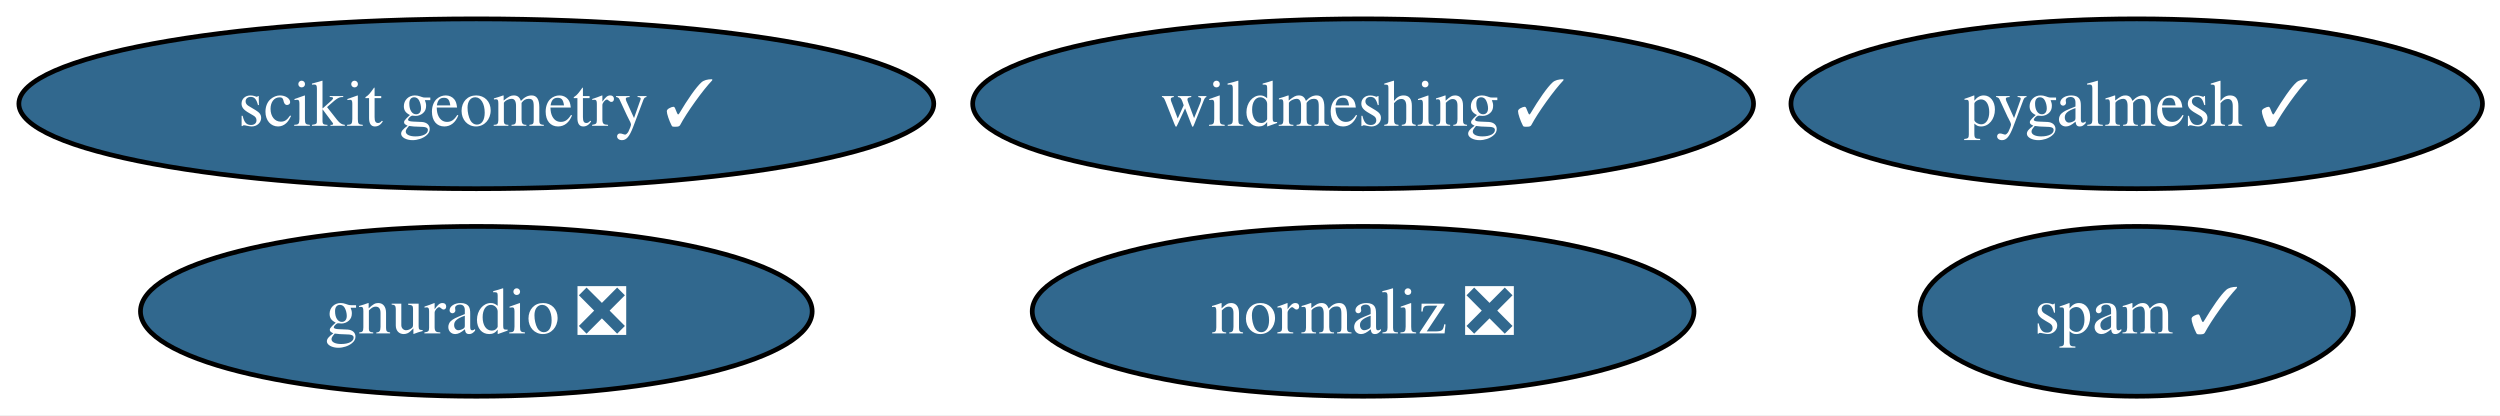
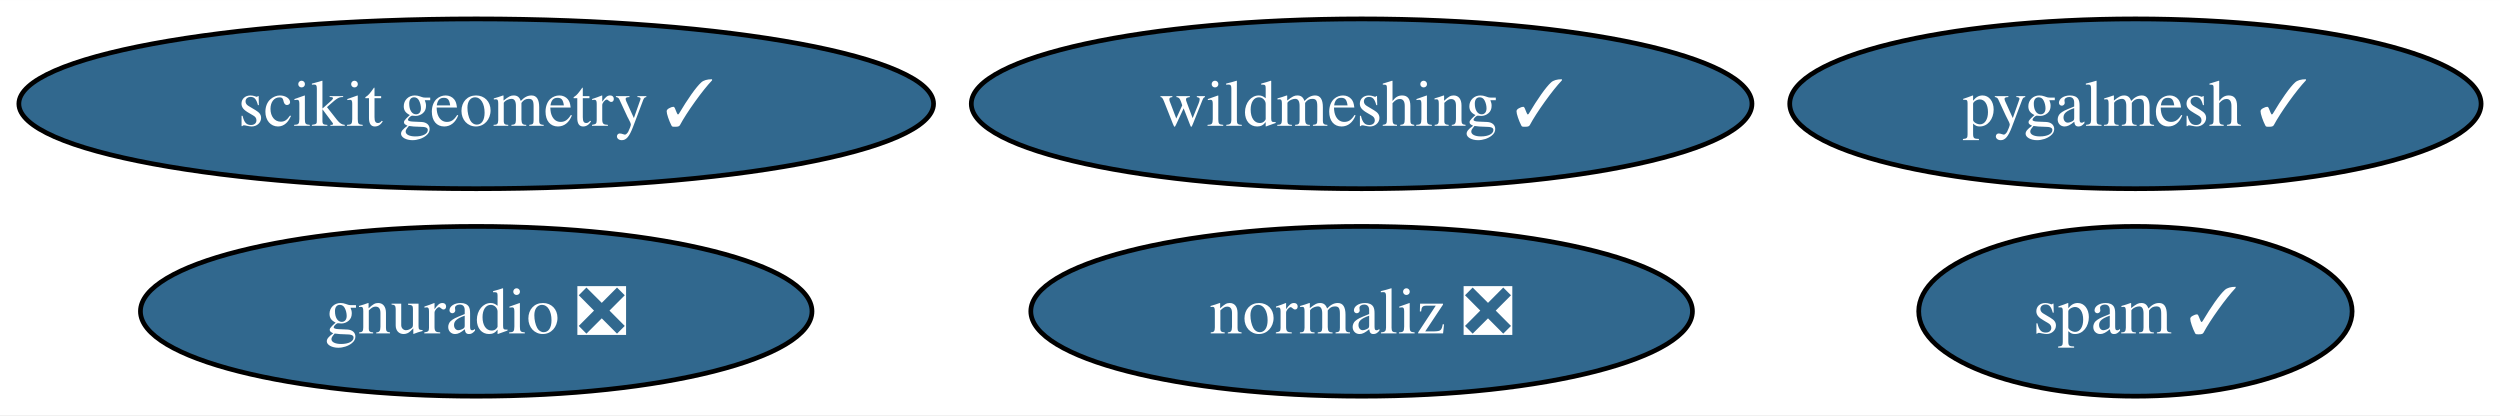
- <svg xmlns="http://www.w3.org/2000/svg" xmlns:xlink="http://www.w3.org/1999/xlink" width="530pt" height="88pt" viewBox="0.00 0.00 530.00 88.00">
+ <svg xmlns="http://www.w3.org/2000/svg" xmlns:xlink="http://www.w3.org/1999/xlink" width="530pt" height="88pt" viewBox="0.00 0.00 530.12 88.00">
  <g id="graph0" class="graph" transform="scale(1 1) rotate(0) translate(4 84)">
-     <polygon fill="white" stroke="none" points="-4,4 -4,-84 526.28,-84 526.28,4 -4,4" />
+     <polygon fill="white" stroke="none" points="-4,4 -4,-84 526.12,-84 526.12,4 -4,4" />
    <g id="node1" class="node">
      <g id="a_node1">
        <a xlink:href="https://github.com/conda-forge/wildmeshing-feedstock/pull/24" xlink:title="wildmeshing ✓">
-           <ellipse fill="#31688e" stroke="black" cx="284.98" cy="-62" rx="82.77" ry="18" />
-           <text xml:space="preserve" text-anchor="middle" x="284.98" y="-57.33" font-family="Times,serif" font-size="14.00" fill="white">wildmeshing ✓</text>
+           <ellipse fill="#31688e" stroke="black" cx="284.73" cy="-62" rx="82.77" ry="18" />
+           <text text-anchor="middle" x="284.73" y="-57.33" font-family="Times,serif" font-size="14.00" fill="white">wildmeshing ✓</text>
        </a>
      </g>
    </g>
    <g id="node2" class="node">
      <g id="a_node2">
        <a xlink:href="https://github.com/conda-forge/normaliz-feedstock/pull/55" xlink:title="normaliz ❎">
-           <ellipse fill="#31688e" stroke="black" cx="284.98" cy="-18" rx="70.15" ry="18" />
-           <text xml:space="preserve" text-anchor="middle" x="284.98" y="-13.32" font-family="Times,serif" font-size="14.00" fill="white">normaliz ❎</text>
+           <ellipse fill="#31688e" stroke="black" cx="284.73" cy="-18" rx="70.15" ry="18" />
+           <text text-anchor="middle" x="284.73" y="-13.32" font-family="Times,serif" font-size="14.00" fill="white">normaliz ❎</text>
        </a>
      </g>
    </g>
    <g id="node3" class="node">
      <g id="a_node3">
        <a xlink:href="https://github.com/conda-forge/gnuradio-feedstock/pull/276" xlink:title="gnuradio ❎">
          <ellipse fill="#31688e" stroke="black" cx="96.98" cy="-18" rx="71.2" ry="18" />
-           <text xml:space="preserve" text-anchor="middle" x="96.98" y="-13.32" font-family="Times,serif" font-size="14.00" fill="white">gnuradio ❎</text>
+           <text text-anchor="middle" x="96.98" y="-13.32" font-family="Times,serif" font-size="14.00" fill="white">gnuradio ❎</text>
        </a>
      </g>
    </g>
    <g id="node4" class="node">
      <g id="a_node4">
        <a xlink:href="https://github.com/conda-forge/scikit-geometry-feedstock/pull/18" xlink:title="scikit geometry ✓">
          <ellipse fill="#31688e" stroke="black" cx="96.98" cy="-62" rx="96.98" ry="18" />
-           <text xml:space="preserve" text-anchor="middle" x="96.98" y="-57.33" font-family="Times,serif" font-size="14.00" fill="white">scikit geometry ✓</text>
+           <text text-anchor="middle" x="96.98" y="-57.33" font-family="Times,serif" font-size="14.00" fill="white">scikit geometry ✓</text>
        </a>
      </g>
    </g>
    <g id="node5" class="node">
      <g id="a_node5">
        <a xlink:href="https://github.com/conda-forge/pygalmesh-feedstock/pull/34" xlink:title="pygalmesh ✓">
-           <ellipse fill="#31688e" stroke="black" cx="448.98" cy="-62" rx="73.3" ry="18" />
-           <text xml:space="preserve" text-anchor="middle" x="448.98" y="-57.33" font-family="Times,serif" font-size="14.00" fill="white">pygalmesh ✓</text>
+           <ellipse fill="#31688e" stroke="black" cx="448.81" cy="-62" rx="73.3" ry="18" />
+           <text text-anchor="middle" x="448.81" y="-57.33" font-family="Times,serif" font-size="14.00" fill="white">pygalmesh ✓</text>
        </a>
      </g>
    </g>
    <g id="node6" class="node">
      <g id="a_node6">
        <a xlink:href="https://github.com/conda-forge/spam-feedstock/pull/7" xlink:title="spam ✓">
-           <ellipse fill="#31688e" stroke="black" cx="448.98" cy="-18" rx="45.95" ry="18" />
-           <text xml:space="preserve" text-anchor="middle" x="448.98" y="-13.32" font-family="Times,serif" font-size="14.00" fill="white">spam ✓</text>
+           <ellipse fill="#31688e" stroke="black" cx="448.81" cy="-18" rx="45.95" ry="18" />
+           <text text-anchor="middle" x="448.81" y="-13.32" font-family="Times,serif" font-size="14.00" fill="white">spam ✓</text>
        </a>
      </g>
    </g>
  </g>
</svg>
